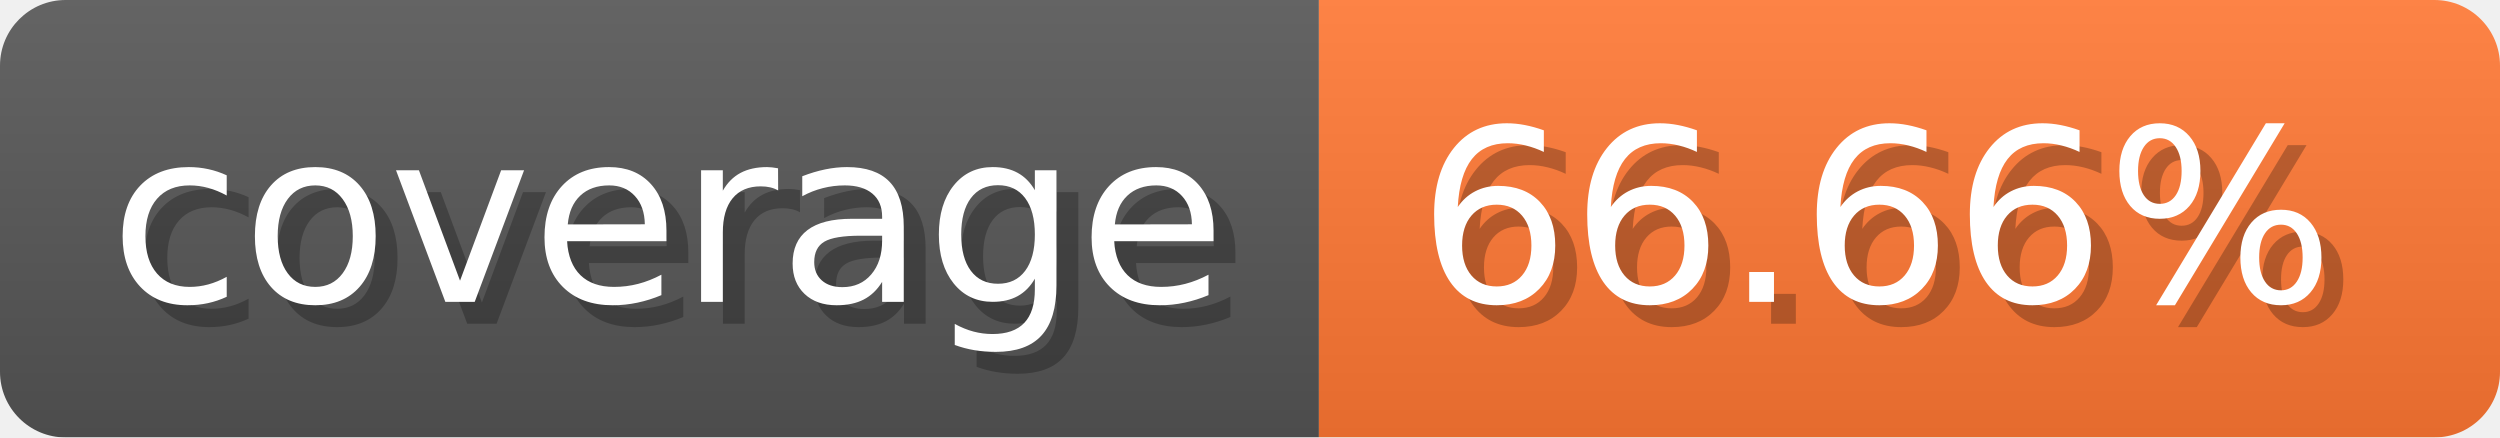
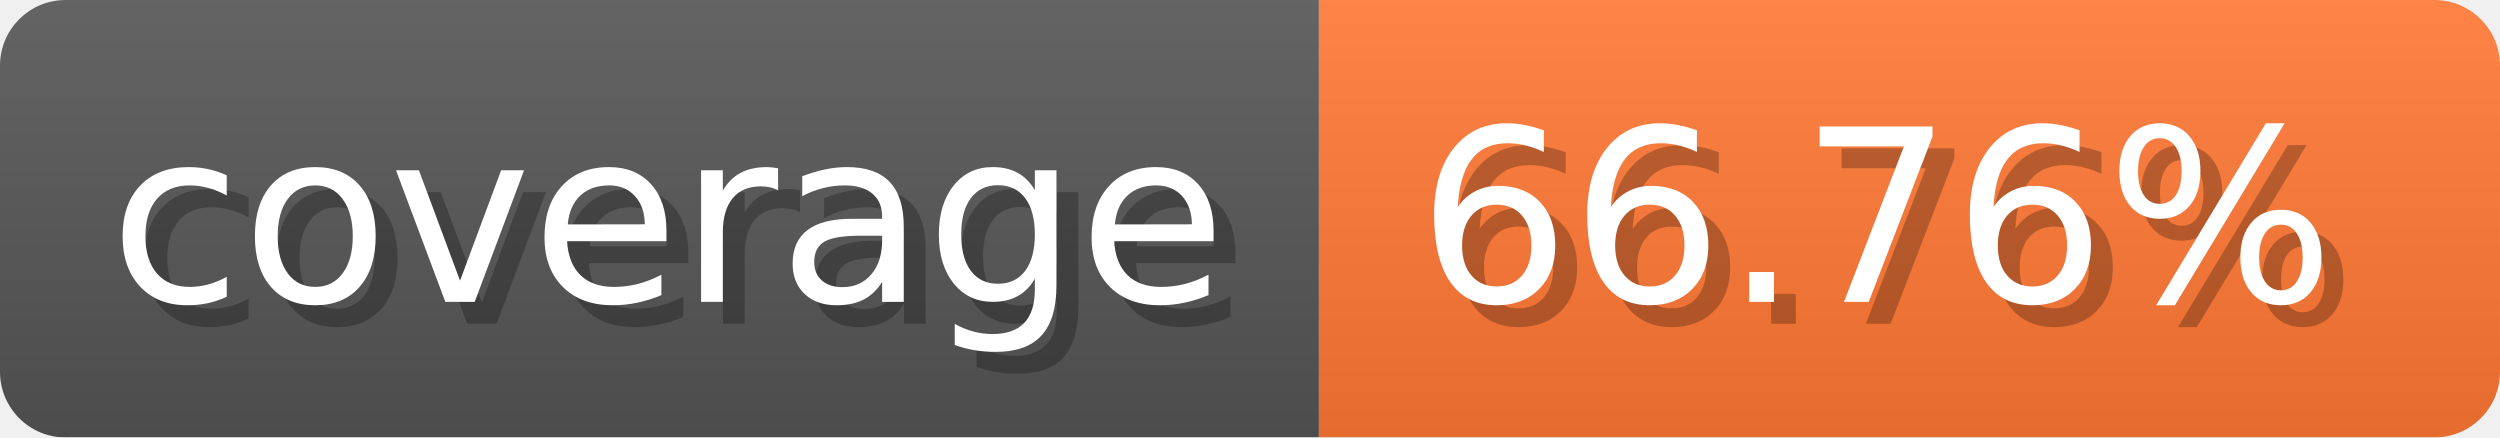
- <svg xmlns="http://www.w3.org/2000/svg" width="114.3" height="20" viewBox="0 0 1143 200" role="img" aria-label="coverage: 66.66%">
-   <linearGradient id="ZhouS" x2="0" y2="100%">
+ <svg xmlns="http://www.w3.org/2000/svg" width="114.3" height="20" viewBox="0 0 1143 200" role="img" aria-label="coverage: 66.76%">
+   <linearGradient id="mvOjn" x2="0" y2="100%">
    <stop offset="0" stop-opacity=".1" stop-color="#EEE" />
    <stop offset="1" stop-opacity=".1" />
  </linearGradient>
-   <mask id="KYRkN">
+   <mask id="QzyLK">
    <rect width="1143" height="200" rx="30" fill="#FFF" />
  </mask>
-   <g mask="url(#KYRkN)">
+   <g mask="url(#QzyLK)">
    <rect width="603" height="200" fill="#555" />
    <rect width="540" height="200" fill="#F73" x="603" />
-     <rect width="1143" height="200" fill="url(#ZhouS)" />
+     <rect width="1143" height="200" fill="url(#mvOjn)" />
  </g>
  <g aria-hidden="true" text-anchor="start" font-family="Verdana,DejaVu Sans,sans-serif" font-size="110">
    <text x="60" y="148" textLength="503" fill="#000" opacity="0.25">coverage</text>
    <text x="50" y="138" textLength="503" fill="#fff">coverage</text>
-     <text x="658" y="148" textLength="440" fill="#000" opacity="0.25">66.66%</text>
-     <text x="648" y="138" textLength="440" fill="#fff">66.66%</text>
+     <text x="658" y="148" textLength="440" fill="#000" opacity="0.25">66.76%</text>
+     <text x="648" y="138" textLength="440" fill="#fff">66.76%</text>
  </g>
</svg>
